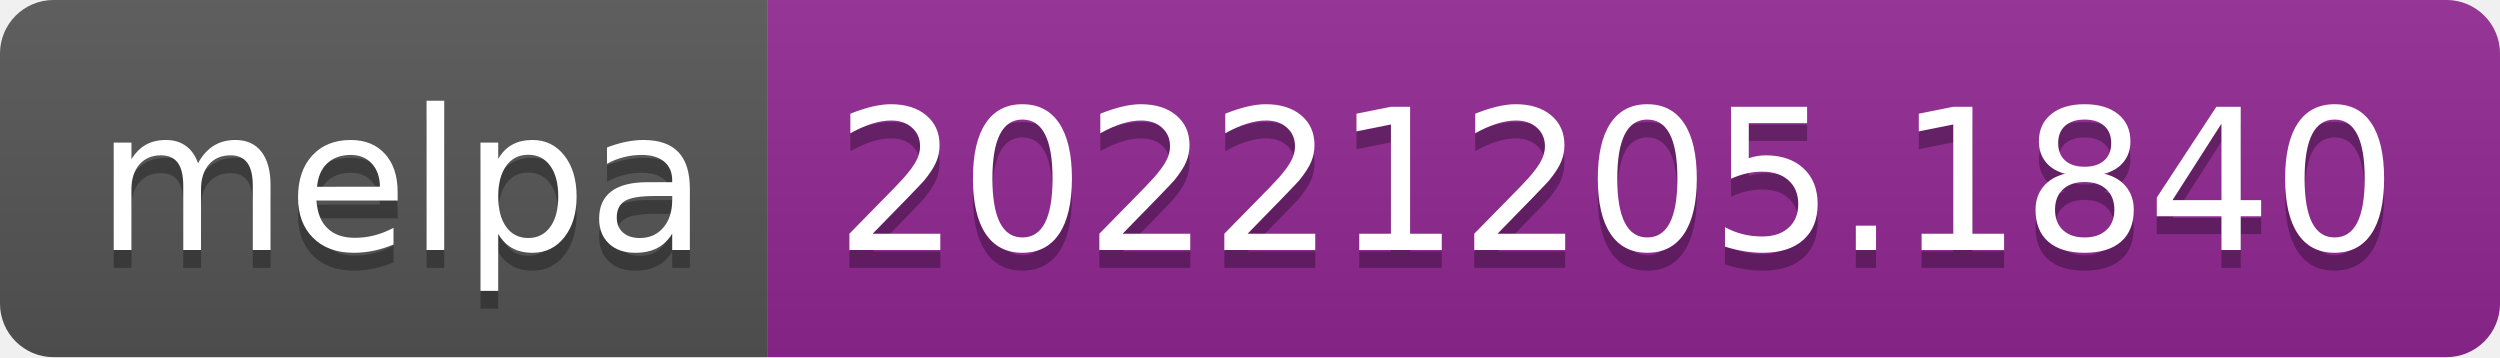
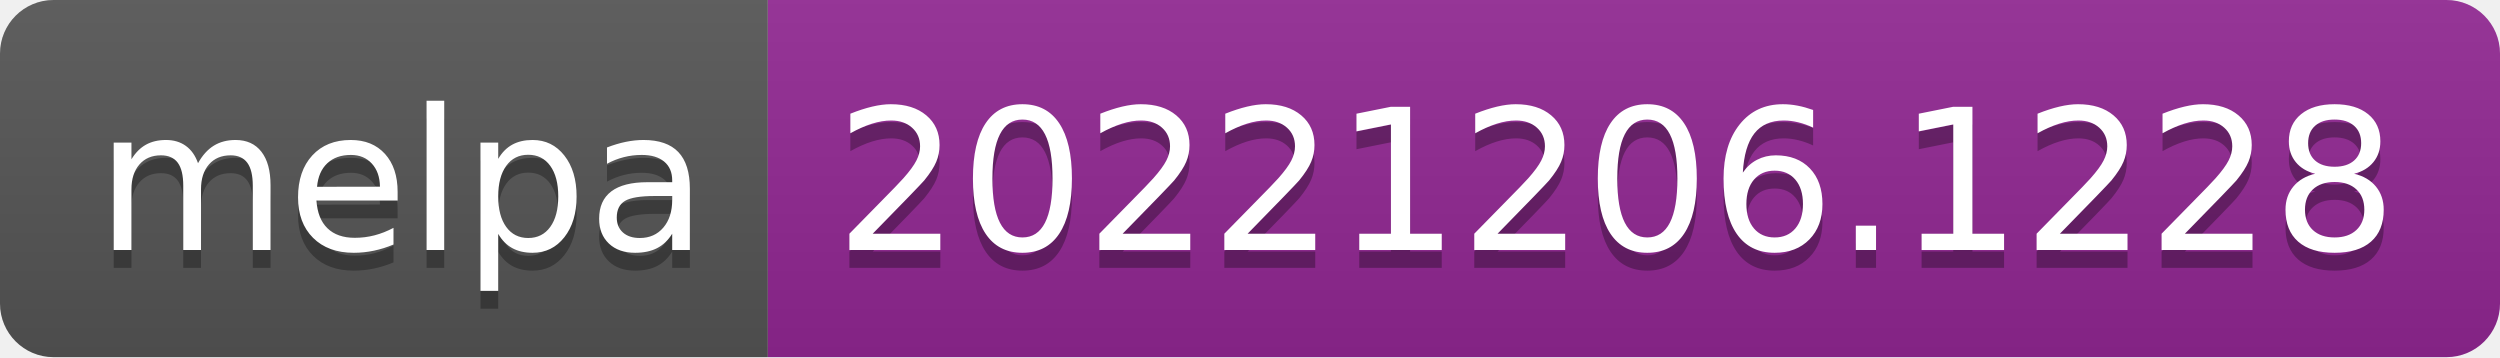
- <svg xmlns="http://www.w3.org/2000/svg" width="140" height="20" role="img" aria-label="melpa: 20221205.1840">
+ <svg xmlns="http://www.w3.org/2000/svg" width="140" height="20" role="img" aria-label="melpa: 20221206.1228">
  <linearGradient id="s" x2="0" y2="100%">
    <stop offset="0" stop-color="#bbb" stop-opacity=".1" />
    <stop offset="1" stop-opacity=".1" />
  </linearGradient>
  <clipPath id="r">
    <rect width="140" height="20" rx="3" fill="#fff" />
  </clipPath>
  <g clip-path="url(#r)">
    <rect width="43" height="20" fill="#555" />
    <rect x="43" width="97" height="20" fill="#922793" />
    <rect width="140" height="20" fill="url(#s)" />
  </g>
  <g fill="#fff" text-anchor="middle" font-family="Verdana,Geneva,DejaVu Sans,sans-serif" text-rendering="geometricPrecision" font-size="110">
    <text aria-hidden="true" x="225" y="150" fill="#010101" fill-opacity=".3" transform="scale(.1)" textLength="330">melpa</text>
    <text x="225" y="140" transform="scale(.1)" fill="#fff" textLength="330">melpa</text>
-     <text aria-hidden="true" x="905" y="150" fill="#010101" fill-opacity=".3" transform="scale(.1)" textLength="870">20221205.1840</text>
-     <text x="905" y="140" transform="scale(.1)" fill="#fff" textLength="870">20221205.1840</text>
+     <text aria-hidden="true" x="905" y="150" fill="#010101" fill-opacity=".3" transform="scale(.1)" textLength="870">20221206.1228</text>
+     <text x="905" y="140" transform="scale(.1)" fill="#fff" textLength="870">20221206.1228</text>
  </g>
</svg>
